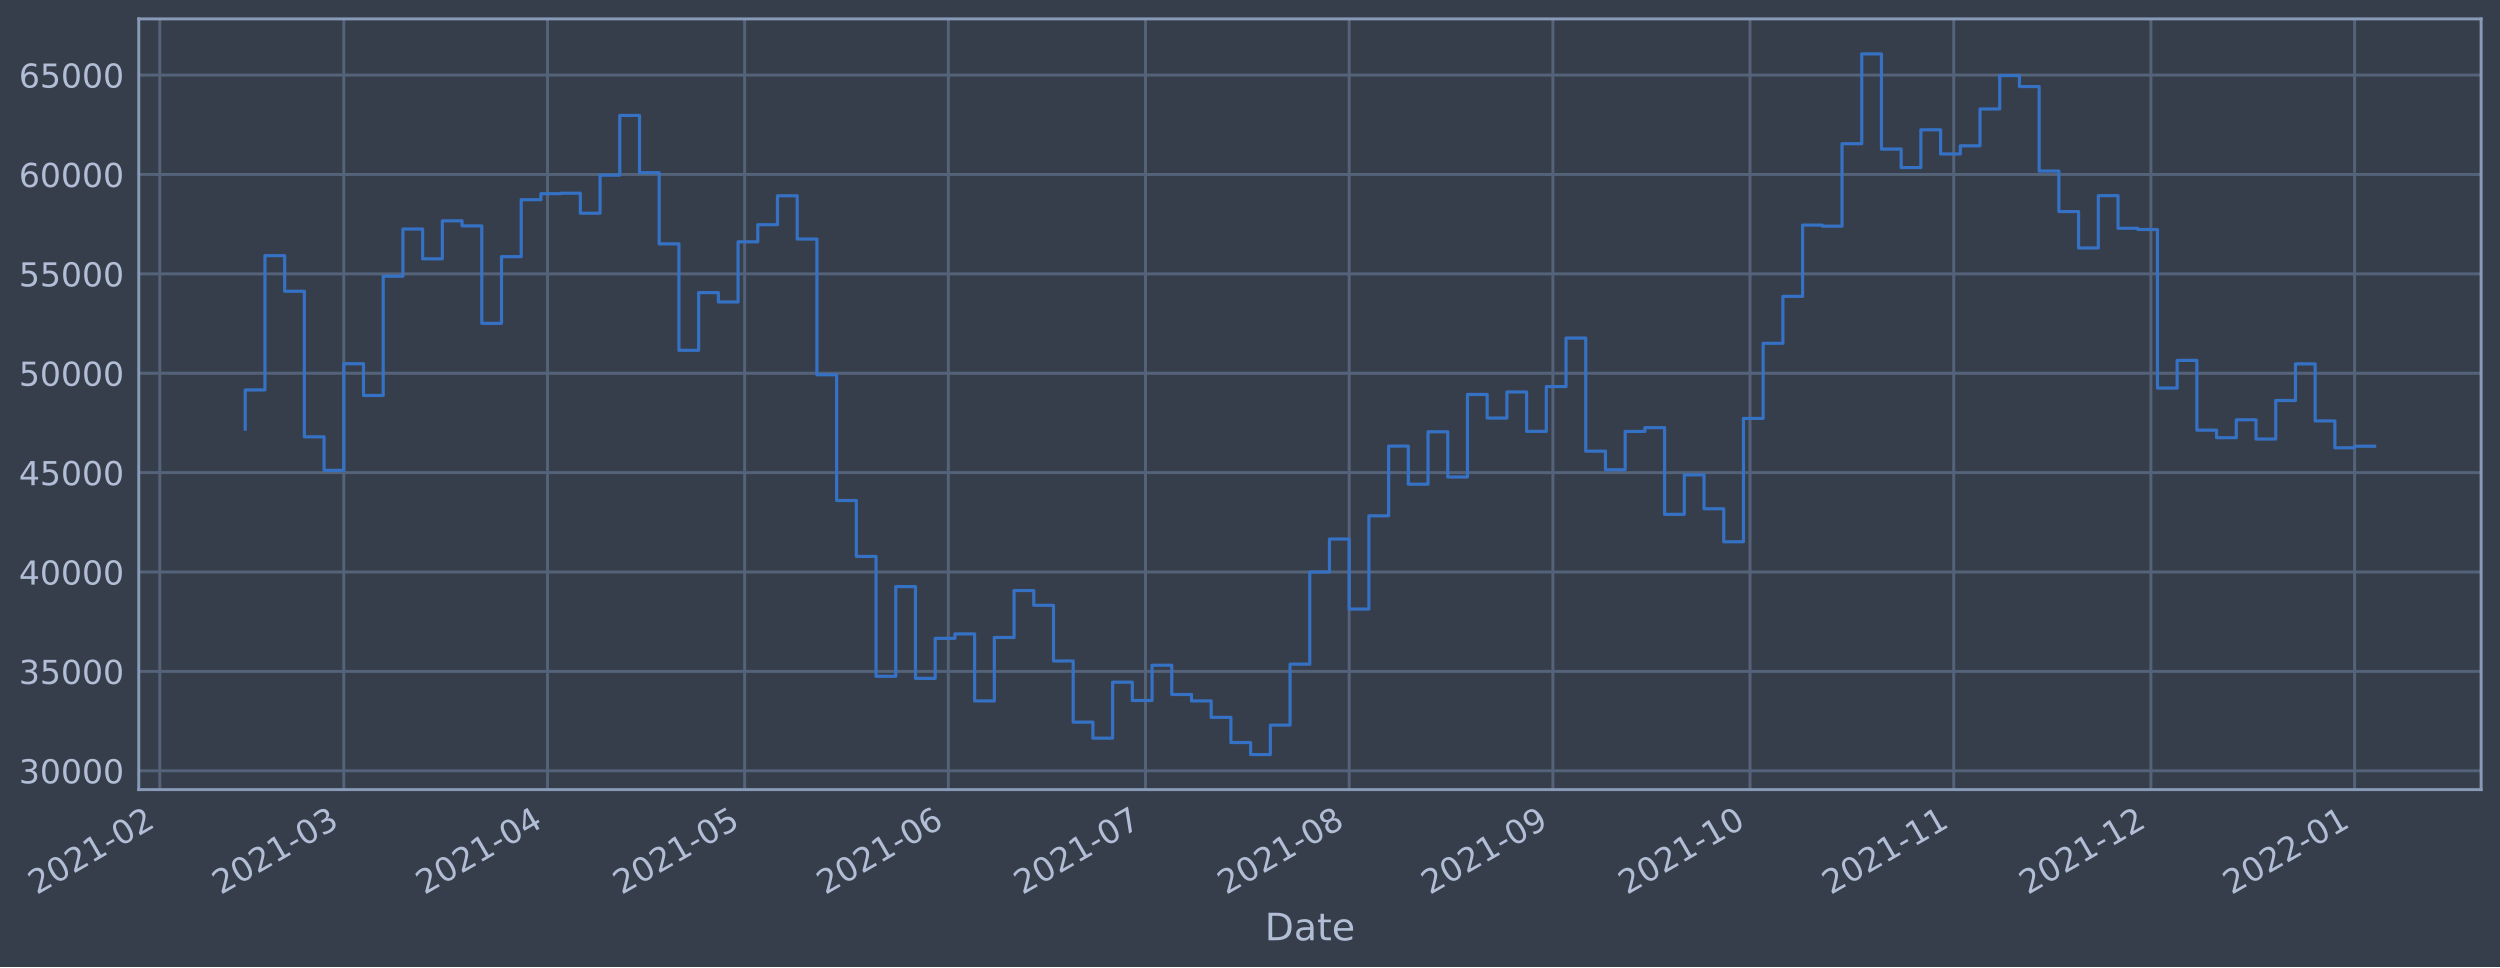
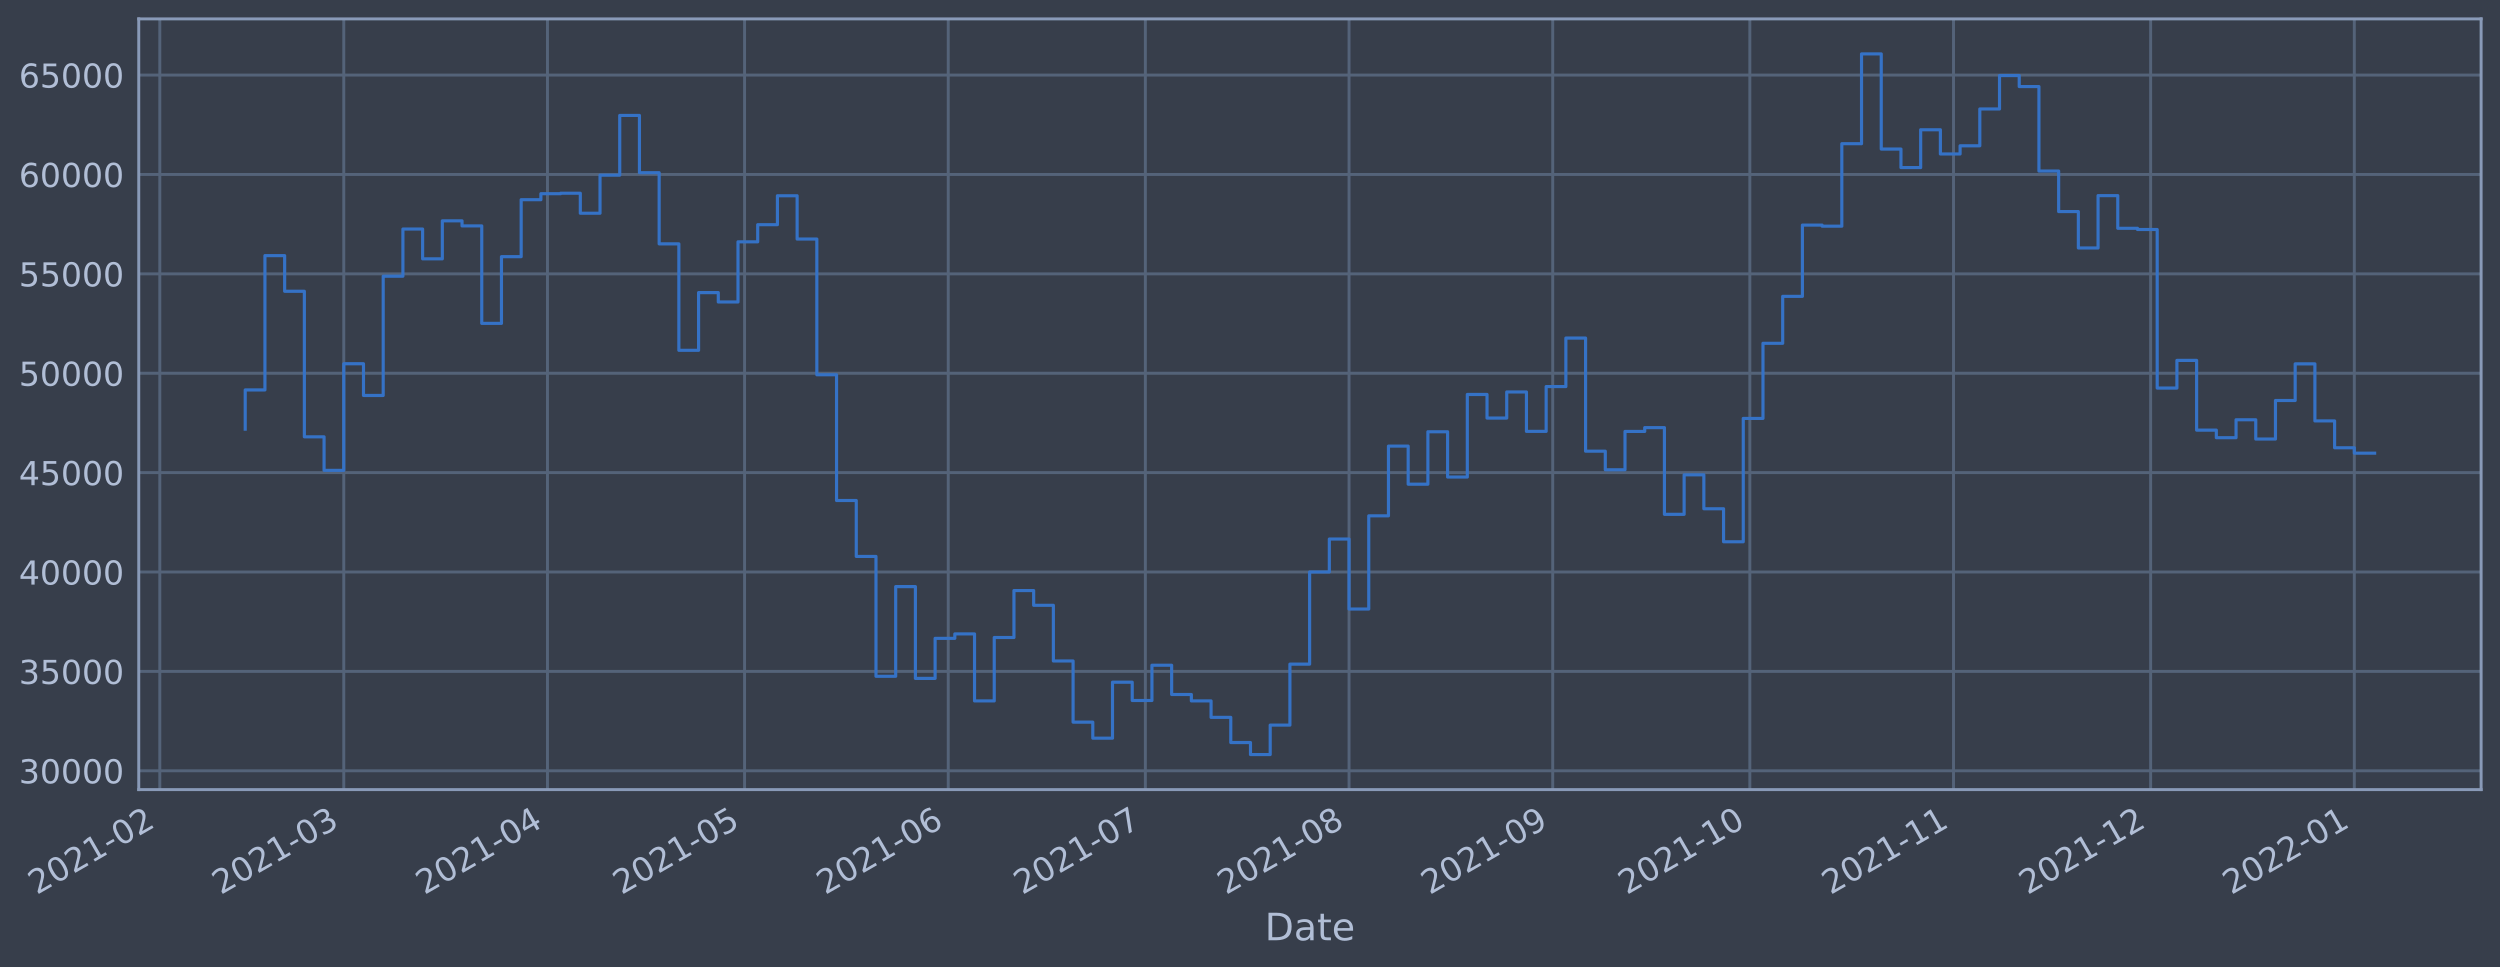
<svg xmlns="http://www.w3.org/2000/svg" xmlns:xlink="http://www.w3.org/1999/xlink" width="952.884pt" height="368.58pt" viewBox="0 0 952.884 368.58" version="1.1">
  <defs>
    <style type="text/css">*{stroke-linejoin: round; stroke-linecap: butt}</style>
  </defs>
  <g id="figure_1">
    <g id="patch_1">
      <path d="M 0 368.58  L 952.884 368.58  L 952.884 0  L 0 0  z " style="fill: #373e4b" />
    </g>
    <g id="axes_1">
      <g id="patch_2">
        <path d="M 52.884 300.96  L 945.684 300.96  L 945.684 7.2  L 52.884 7.2  z " style="fill: #373e4b" />
      </g>
      <g id="matplotlib.axis_1">
        <g id="xtick_1">
          <g id="line2d_1">
-             <path d="M 60.905 300.96  L 60.905 7.2  " clip-path="url(#pdd4772bd73)" style="fill: none; stroke: #546379; stroke-width: 1.12; stroke-linecap: square" />
+             <path d="M 60.909 300.96  L 60.909 7.2  " clip-path="url(#p6aa9fe6bef)" style="fill: none; stroke: #546379; stroke-width: 1.12; stroke-linecap: square" />
          </g>
          <g id="line2d_2" />
          <g id="text_1">
-             <g style="fill: #b1bed6" transform="translate(14.00194 341.1745)rotate(-30)scale(0.126 -0.126)">
+             <g style="fill: #b1bed6" transform="translate(14.00606 341.1745)rotate(-30)scale(0.126 -0.126)">
              <defs>
                <path id="DejaVuSans-32" d="M 1228 531  L 3431 531  L 3431 0  L 469 0  L 469 531  Q 828 903 1448 1529  Q 2069 2156 2228 2338  Q 2531 2678 2651 2914  Q 2772 3150 2772 3378  Q 2772 3750 2511 3984  Q 2250 4219 1831 4219  Q 1534 4219 1204 4116  Q 875 4013 500 3803  L 500 4441  Q 881 4594 1212 4672  Q 1544 4750 1819 4750  Q 2544 4750 2975 4387  Q 3406 4025 3406 3419  Q 3406 3131 3298 2873  Q 3191 2616 2906 2266  Q 2828 2175 2409 1742  Q 1991 1309 1228 531  z " transform="scale(0.015625)" />
                <path id="DejaVuSans-30" d="M 2034 4250  Q 1547 4250 1301 3770  Q 1056 3291 1056 2328  Q 1056 1369 1301 889  Q 1547 409 2034 409  Q 2525 409 2770 889  Q 3016 1369 3016 2328  Q 3016 3291 2770 3770  Q 2525 4250 2034 4250  z M 2034 4750  Q 2819 4750 3233 4129  Q 3647 3509 3647 2328  Q 3647 1150 3233 529  Q 2819 -91 2034 -91  Q 1250 -91 836 529  Q 422 1150 422 2328  Q 422 3509 836 4129  Q 1250 4750 2034 4750  z " transform="scale(0.015625)" />
                <path id="DejaVuSans-31" d="M 794 531  L 1825 531  L 1825 4091  L 703 3866  L 703 4441  L 1819 4666  L 2450 4666  L 2450 531  L 3481 531  L 3481 0  L 794 0  L 794 531  z " transform="scale(0.015625)" />
                <path id="DejaVuSans-2d" d="M 313 2009  L 1997 2009  L 1997 1497  L 313 1497  L 313 2009  z " transform="scale(0.015625)" />
              </defs>
              <use xlink:href="#DejaVuSans-32" />
              <use xlink:href="#DejaVuSans-30" x="63.623" />
              <use xlink:href="#DejaVuSans-32" x="127.246" />
              <use xlink:href="#DejaVuSans-31" x="190.869" />
              <use xlink:href="#DejaVuSans-2d" x="254.492" />
              <use xlink:href="#DejaVuSans-30" x="290.576" />
              <use xlink:href="#DejaVuSans-32" x="354.199" />
            </g>
          </g>
        </g>
        <g id="xtick_2">
          <g id="line2d_3">
-             <path d="M 131.035 300.96  L 131.035 7.2  " clip-path="url(#pdd4772bd73)" style="fill: none; stroke: #546379; stroke-width: 1.12; stroke-linecap: square" />
+             <path d="M 131.03 300.96  L 131.03 7.2  " clip-path="url(#p6aa9fe6bef)" style="fill: none; stroke: #546379; stroke-width: 1.12; stroke-linecap: square" />
          </g>
          <g id="line2d_4" />
          <g id="text_2">
-             <g style="fill: #b1bed6" transform="translate(84.13193 341.1745)rotate(-30)scale(0.126 -0.126)">
+             <g style="fill: #b1bed6" transform="translate(84.12718 341.1745)rotate(-30)scale(0.126 -0.126)">
              <defs>
                <path id="DejaVuSans-33" d="M 2597 2516  Q 3050 2419 3304 2112  Q 3559 1806 3559 1356  Q 3559 666 3084 287  Q 2609 -91 1734 -91  Q 1441 -91 1130 -33  Q 819 25 488 141  L 488 750  Q 750 597 1062 519  Q 1375 441 1716 441  Q 2309 441 2620 675  Q 2931 909 2931 1356  Q 2931 1769 2642 2001  Q 2353 2234 1838 2234  L 1294 2234  L 1294 2753  L 1863 2753  Q 2328 2753 2575 2939  Q 2822 3125 2822 3475  Q 2822 3834 2567 4026  Q 2313 4219 1838 4219  Q 1578 4219 1281 4162  Q 984 4106 628 3988  L 628 4550  Q 988 4650 1302 4700  Q 1616 4750 1894 4750  Q 2613 4750 3031 4423  Q 3450 4097 3450 3541  Q 3450 3153 3228 2886  Q 3006 2619 2597 2516  z " transform="scale(0.015625)" />
              </defs>
              <use xlink:href="#DejaVuSans-32" />
              <use xlink:href="#DejaVuSans-30" x="63.623" />
              <use xlink:href="#DejaVuSans-32" x="127.246" />
              <use xlink:href="#DejaVuSans-31" x="190.869" />
              <use xlink:href="#DejaVuSans-2d" x="254.492" />
              <use xlink:href="#DejaVuSans-30" x="290.576" />
              <use xlink:href="#DejaVuSans-33" x="354.199" />
            </g>
          </g>
        </g>
        <g id="xtick_3">
          <g id="line2d_5">
-             <path d="M 208.679 300.96  L 208.679 7.2  " clip-path="url(#pdd4772bd73)" style="fill: none; stroke: #546379; stroke-width: 1.12; stroke-linecap: square" />
+             <path d="M 208.665 300.96  L 208.665 7.2  " clip-path="url(#p6aa9fe6bef)" style="fill: none; stroke: #546379; stroke-width: 1.12; stroke-linecap: square" />
          </g>
          <g id="line2d_6" />
          <g id="text_3">
-             <g style="fill: #b1bed6" transform="translate(161.7758 341.1745)rotate(-30)scale(0.126 -0.126)">
+             <g style="fill: #b1bed6" transform="translate(161.7613 341.1745)rotate(-30)scale(0.126 -0.126)">
              <defs>
                <path id="DejaVuSans-34" d="M 2419 4116  L 825 1625  L 2419 1625  L 2419 4116  z M 2253 4666  L 3047 4666  L 3047 1625  L 3713 1625  L 3713 1100  L 3047 1100  L 3047 0  L 2419 0  L 2419 1100  L 313 1100  L 313 1709  L 2253 4666  z " transform="scale(0.015625)" />
              </defs>
              <use xlink:href="#DejaVuSans-32" />
              <use xlink:href="#DejaVuSans-30" x="63.623" />
              <use xlink:href="#DejaVuSans-32" x="127.246" />
              <use xlink:href="#DejaVuSans-31" x="190.869" />
              <use xlink:href="#DejaVuSans-2d" x="254.492" />
              <use xlink:href="#DejaVuSans-30" x="290.576" />
              <use xlink:href="#DejaVuSans-34" x="354.199" />
            </g>
          </g>
        </g>
        <g id="xtick_4">
          <g id="line2d_7">
-             <path d="M 283.818 300.96  L 283.818 7.2  " clip-path="url(#pdd4772bd73)" style="fill: none; stroke: #546379; stroke-width: 1.12; stroke-linecap: square" />
+             <path d="M 283.794 300.96  L 283.794 7.2  " clip-path="url(#p6aa9fe6bef)" style="fill: none; stroke: #546379; stroke-width: 1.12; stroke-linecap: square" />
          </g>
          <g id="line2d_8" />
          <g id="text_4">
-             <g style="fill: #b1bed6" transform="translate(236.9151 341.1745)rotate(-30)scale(0.126 -0.126)">
+             <g style="fill: #b1bed6" transform="translate(236.8911 341.1745)rotate(-30)scale(0.126 -0.126)">
              <defs>
                <path id="DejaVuSans-35" d="M 691 4666  L 3169 4666  L 3169 4134  L 1269 4134  L 1269 2991  Q 1406 3038 1543 3061  Q 1681 3084 1819 3084  Q 2600 3084 3056 2656  Q 3513 2228 3513 1497  Q 3513 744 3044 326  Q 2575 -91 1722 -91  Q 1428 -91 1123 -41  Q 819 9 494 109  L 494 744  Q 775 591 1075 516  Q 1375 441 1709 441  Q 2250 441 2565 725  Q 2881 1009 2881 1497  Q 2881 1984 2565 2268  Q 2250 2553 1709 2553  Q 1456 2553 1204 2497  Q 953 2441 691 2322  L 691 4666  z " transform="scale(0.015625)" />
              </defs>
              <use xlink:href="#DejaVuSans-32" />
              <use xlink:href="#DejaVuSans-30" x="63.623" />
              <use xlink:href="#DejaVuSans-32" x="127.246" />
              <use xlink:href="#DejaVuSans-31" x="190.869" />
              <use xlink:href="#DejaVuSans-2d" x="254.492" />
              <use xlink:href="#DejaVuSans-30" x="290.576" />
              <use xlink:href="#DejaVuSans-35" x="354.199" />
            </g>
          </g>
        </g>
        <g id="xtick_5">
          <g id="line2d_9">
-             <path d="M 361.462 300.96  L 361.462 7.2  " clip-path="url(#pdd4772bd73)" style="fill: none; stroke: #546379; stroke-width: 1.12; stroke-linecap: square" />
+             <path d="M 361.428 300.96  L 361.428 7.2  " clip-path="url(#p6aa9fe6bef)" style="fill: none; stroke: #546379; stroke-width: 1.12; stroke-linecap: square" />
          </g>
          <g id="line2d_10" />
          <g id="text_5">
-             <g style="fill: #b1bed6" transform="translate(314.559 341.1745)rotate(-30)scale(0.126 -0.126)">
+             <g style="fill: #b1bed6" transform="translate(314.5252 341.1745)rotate(-30)scale(0.126 -0.126)">
              <defs>
                <path id="DejaVuSans-36" d="M 2113 2584  Q 1688 2584 1439 2293  Q 1191 2003 1191 1497  Q 1191 994 1439 701  Q 1688 409 2113 409  Q 2538 409 2786 701  Q 3034 994 3034 1497  Q 3034 2003 2786 2293  Q 2538 2584 2113 2584  z M 3366 4563  L 3366 3988  Q 3128 4100 2886 4159  Q 2644 4219 2406 4219  Q 1781 4219 1451 3797  Q 1122 3375 1075 2522  Q 1259 2794 1537 2939  Q 1816 3084 2150 3084  Q 2853 3084 3261 2657  Q 3669 2231 3669 1497  Q 3669 778 3244 343  Q 2819 -91 2113 -91  Q 1303 -91 875 529  Q 447 1150 447 2328  Q 447 3434 972 4092  Q 1497 4750 2381 4750  Q 2619 4750 2861 4703  Q 3103 4656 3366 4563  z " transform="scale(0.015625)" />
              </defs>
              <use xlink:href="#DejaVuSans-32" />
              <use xlink:href="#DejaVuSans-30" x="63.623" />
              <use xlink:href="#DejaVuSans-32" x="127.246" />
              <use xlink:href="#DejaVuSans-31" x="190.869" />
              <use xlink:href="#DejaVuSans-2d" x="254.492" />
              <use xlink:href="#DejaVuSans-30" x="290.576" />
              <use xlink:href="#DejaVuSans-36" x="354.199" />
            </g>
          </g>
        </g>
        <g id="xtick_6">
          <g id="line2d_11">
-             <path d="M 436.602 300.96  L 436.602 7.2  " clip-path="url(#pdd4772bd73)" style="fill: none; stroke: #546379; stroke-width: 1.12; stroke-linecap: square" />
+             <path d="M 436.558 300.96  L 436.558 7.2  " clip-path="url(#p6aa9fe6bef)" style="fill: none; stroke: #546379; stroke-width: 1.12; stroke-linecap: square" />
          </g>
          <g id="line2d_12" />
          <g id="text_6">
-             <g style="fill: #b1bed6" transform="translate(389.6983 341.1745)rotate(-30)scale(0.126 -0.126)">
+             <g style="fill: #b1bed6" transform="translate(389.6549 341.1745)rotate(-30)scale(0.126 -0.126)">
              <defs>
                <path id="DejaVuSans-37" d="M 525 4666  L 3525 4666  L 3525 4397  L 1831 0  L 1172 0  L 2766 4134  L 525 4134  L 525 4666  z " transform="scale(0.015625)" />
              </defs>
              <use xlink:href="#DejaVuSans-32" />
              <use xlink:href="#DejaVuSans-30" x="63.623" />
              <use xlink:href="#DejaVuSans-32" x="127.246" />
              <use xlink:href="#DejaVuSans-31" x="190.869" />
              <use xlink:href="#DejaVuSans-2d" x="254.492" />
              <use xlink:href="#DejaVuSans-30" x="290.576" />
              <use xlink:href="#DejaVuSans-37" x="354.199" />
            </g>
          </g>
        </g>
        <g id="xtick_7">
          <g id="line2d_13">
-             <path d="M 514.246 300.96  L 514.246 7.2  " clip-path="url(#pdd4772bd73)" style="fill: none; stroke: #546379; stroke-width: 1.12; stroke-linecap: square" />
+             <path d="M 514.192 300.96  L 514.192 7.2  " clip-path="url(#p6aa9fe6bef)" style="fill: none; stroke: #546379; stroke-width: 1.12; stroke-linecap: square" />
          </g>
          <g id="line2d_14" />
          <g id="text_7">
-             <g style="fill: #b1bed6" transform="translate(467.3422 341.1745)rotate(-30)scale(0.126 -0.126)">
+             <g style="fill: #b1bed6" transform="translate(467.289 341.1745)rotate(-30)scale(0.126 -0.126)">
              <defs>
                <path id="DejaVuSans-38" d="M 2034 2216  Q 1584 2216 1326 1975  Q 1069 1734 1069 1313  Q 1069 891 1326 650  Q 1584 409 2034 409  Q 2484 409 2743 651  Q 3003 894 3003 1313  Q 3003 1734 2745 1975  Q 2488 2216 2034 2216  z M 1403 2484  Q 997 2584 770 2862  Q 544 3141 544 3541  Q 544 4100 942 4425  Q 1341 4750 2034 4750  Q 2731 4750 3128 4425  Q 3525 4100 3525 3541  Q 3525 3141 3298 2862  Q 3072 2584 2669 2484  Q 3125 2378 3379 2068  Q 3634 1759 3634 1313  Q 3634 634 3220 271  Q 2806 -91 2034 -91  Q 1263 -91 848 271  Q 434 634 434 1313  Q 434 1759 690 2068  Q 947 2378 1403 2484  z M 1172 3481  Q 1172 3119 1398 2916  Q 1625 2713 2034 2713  Q 2441 2713 2670 2916  Q 2900 3119 2900 3481  Q 2900 3844 2670 4047  Q 2441 4250 2034 4250  Q 1625 4250 1398 4047  Q 1172 3844 1172 3481  z " transform="scale(0.015625)" />
              </defs>
              <use xlink:href="#DejaVuSans-32" />
              <use xlink:href="#DejaVuSans-30" x="63.623" />
              <use xlink:href="#DejaVuSans-32" x="127.246" />
              <use xlink:href="#DejaVuSans-31" x="190.869" />
              <use xlink:href="#DejaVuSans-2d" x="254.492" />
              <use xlink:href="#DejaVuSans-30" x="290.576" />
              <use xlink:href="#DejaVuSans-38" x="354.199" />
            </g>
          </g>
        </g>
        <g id="xtick_8">
          <g id="line2d_15">
-             <path d="M 591.889 300.96  L 591.889 7.2  " clip-path="url(#pdd4772bd73)" style="fill: none; stroke: #546379; stroke-width: 1.12; stroke-linecap: square" />
+             <path d="M 591.826 300.96  L 591.826 7.2  " clip-path="url(#p6aa9fe6bef)" style="fill: none; stroke: #546379; stroke-width: 1.12; stroke-linecap: square" />
          </g>
          <g id="line2d_16" />
          <g id="text_8">
-             <g style="fill: #b1bed6" transform="translate(544.9862 341.1745)rotate(-30)scale(0.126 -0.126)">
+             <g style="fill: #b1bed6" transform="translate(544.9231 341.1745)rotate(-30)scale(0.126 -0.126)">
              <defs>
                <path id="DejaVuSans-39" d="M 703 97  L 703 672  Q 941 559 1184 500  Q 1428 441 1663 441  Q 2288 441 2617 861  Q 2947 1281 2994 2138  Q 2813 1869 2534 1725  Q 2256 1581 1919 1581  Q 1219 1581 811 2004  Q 403 2428 403 3163  Q 403 3881 828 4315  Q 1253 4750 1959 4750  Q 2769 4750 3195 4129  Q 3622 3509 3622 2328  Q 3622 1225 3098 567  Q 2575 -91 1691 -91  Q 1453 -91 1209 -44  Q 966 3 703 97  z M 1959 2075  Q 2384 2075 2632 2365  Q 2881 2656 2881 3163  Q 2881 3666 2632 3958  Q 2384 4250 1959 4250  Q 1534 4250 1286 3958  Q 1038 3666 1038 3163  Q 1038 2656 1286 2365  Q 1534 2075 1959 2075  z " transform="scale(0.015625)" />
              </defs>
              <use xlink:href="#DejaVuSans-32" />
              <use xlink:href="#DejaVuSans-30" x="63.623" />
              <use xlink:href="#DejaVuSans-32" x="127.246" />
              <use xlink:href="#DejaVuSans-31" x="190.869" />
              <use xlink:href="#DejaVuSans-2d" x="254.492" />
              <use xlink:href="#DejaVuSans-30" x="290.576" />
              <use xlink:href="#DejaVuSans-39" x="354.199" />
            </g>
          </g>
        </g>
        <g id="xtick_9">
          <g id="line2d_17">
-             <path d="M 667.029 300.96  L 667.029 7.2  " clip-path="url(#pdd4772bd73)" style="fill: none; stroke: #546379; stroke-width: 1.12; stroke-linecap: square" />
+             <path d="M 666.956 300.96  L 666.956 7.2  " clip-path="url(#p6aa9fe6bef)" style="fill: none; stroke: #546379; stroke-width: 1.12; stroke-linecap: square" />
          </g>
          <g id="line2d_18" />
          <g id="text_9">
-             <g style="fill: #b1bed6" transform="translate(620.1254 341.1745)rotate(-30)scale(0.126 -0.126)">
+             <g style="fill: #b1bed6" transform="translate(620.0529 341.1745)rotate(-30)scale(0.126 -0.126)">
              <use xlink:href="#DejaVuSans-32" />
              <use xlink:href="#DejaVuSans-30" x="63.623" />
              <use xlink:href="#DejaVuSans-32" x="127.246" />
              <use xlink:href="#DejaVuSans-31" x="190.869" />
              <use xlink:href="#DejaVuSans-2d" x="254.492" />
              <use xlink:href="#DejaVuSans-31" x="290.576" />
              <use xlink:href="#DejaVuSans-30" x="354.199" />
            </g>
          </g>
        </g>
        <g id="xtick_10">
          <g id="line2d_19">
-             <path d="M 744.673 300.96  L 744.673 7.2  " clip-path="url(#pdd4772bd73)" style="fill: none; stroke: #546379; stroke-width: 1.12; stroke-linecap: square" />
+             <path d="M 744.59 300.96  L 744.59 7.2  " clip-path="url(#p6aa9fe6bef)" style="fill: none; stroke: #546379; stroke-width: 1.12; stroke-linecap: square" />
          </g>
          <g id="line2d_20" />
          <g id="text_10">
-             <g style="fill: #b1bed6" transform="translate(697.7693 341.1745)rotate(-30)scale(0.126 -0.126)">
+             <g style="fill: #b1bed6" transform="translate(697.687 341.1745)rotate(-30)scale(0.126 -0.126)">
              <use xlink:href="#DejaVuSans-32" />
              <use xlink:href="#DejaVuSans-30" x="63.623" />
              <use xlink:href="#DejaVuSans-32" x="127.246" />
              <use xlink:href="#DejaVuSans-31" x="190.869" />
              <use xlink:href="#DejaVuSans-2d" x="254.492" />
              <use xlink:href="#DejaVuSans-31" x="290.576" />
              <use xlink:href="#DejaVuSans-31" x="354.199" />
            </g>
          </g>
        </g>
        <g id="xtick_11">
          <g id="line2d_21">
-             <path d="M 819.812 300.96  L 819.812 7.2  " clip-path="url(#pdd4772bd73)" style="fill: none; stroke: #546379; stroke-width: 1.12; stroke-linecap: square" />
+             <path d="M 819.72 300.96  L 819.72 7.2  " clip-path="url(#p6aa9fe6bef)" style="fill: none; stroke: #546379; stroke-width: 1.12; stroke-linecap: square" />
          </g>
          <g id="line2d_22" />
          <g id="text_11">
-             <g style="fill: #b1bed6" transform="translate(772.9086 341.1745)rotate(-30)scale(0.126 -0.126)">
+             <g style="fill: #b1bed6" transform="translate(772.8168 341.1745)rotate(-30)scale(0.126 -0.126)">
              <use xlink:href="#DejaVuSans-32" />
              <use xlink:href="#DejaVuSans-30" x="63.623" />
              <use xlink:href="#DejaVuSans-32" x="127.246" />
              <use xlink:href="#DejaVuSans-31" x="190.869" />
              <use xlink:href="#DejaVuSans-2d" x="254.492" />
              <use xlink:href="#DejaVuSans-31" x="290.576" />
              <use xlink:href="#DejaVuSans-32" x="354.199" />
            </g>
          </g>
        </g>
        <g id="xtick_12">
          <g id="line2d_23">
-             <path d="M 897.456 300.96  L 897.456 7.2  " clip-path="url(#pdd4772bd73)" style="fill: none; stroke: #546379; stroke-width: 1.12; stroke-linecap: square" />
+             <path d="M 897.354 300.96  L 897.354 7.2  " clip-path="url(#p6aa9fe6bef)" style="fill: none; stroke: #546379; stroke-width: 1.12; stroke-linecap: square" />
          </g>
          <g id="line2d_24" />
          <g id="text_12">
-             <g style="fill: #b1bed6" transform="translate(850.5525 341.1745)rotate(-30)scale(0.126 -0.126)">
+             <g style="fill: #b1bed6" transform="translate(850.4509 341.1745)rotate(-30)scale(0.126 -0.126)">
              <use xlink:href="#DejaVuSans-32" />
              <use xlink:href="#DejaVuSans-30" x="63.623" />
              <use xlink:href="#DejaVuSans-32" x="127.246" />
              <use xlink:href="#DejaVuSans-32" x="190.869" />
              <use xlink:href="#DejaVuSans-2d" x="254.492" />
              <use xlink:href="#DejaVuSans-30" x="290.576" />
              <use xlink:href="#DejaVuSans-31" x="354.199" />
            </g>
          </g>
        </g>
        <g id="text_13">
          <g style="fill: #b1bed6" transform="translate(482.0746 358.3856)scale(0.144 -0.144)">
            <defs>
              <path id="DejaVuSans-44" d="M 1259 4147  L 1259 519  L 2022 519  Q 2988 519 3436 956  Q 3884 1394 3884 2338  Q 3884 3275 3436 3711  Q 2988 4147 2022 4147  L 1259 4147  z M 628 4666  L 1925 4666  Q 3281 4666 3915 4102  Q 4550 3538 4550 2338  Q 4550 1131 3912 565  Q 3275 0 1925 0  L 628 0  L 628 4666  z " transform="scale(0.015625)" />
              <path id="DejaVuSans-61" d="M 2194 1759  Q 1497 1759 1228 1600  Q 959 1441 959 1056  Q 959 750 1161 570  Q 1363 391 1709 391  Q 2188 391 2477 730  Q 2766 1069 2766 1631  L 2766 1759  L 2194 1759  z M 3341 1997  L 3341 0  L 2766 0  L 2766 531  Q 2569 213 2275 61  Q 1981 -91 1556 -91  Q 1019 -91 701 211  Q 384 513 384 1019  Q 384 1609 779 1909  Q 1175 2209 1959 2209  L 2766 2209  L 2766 2266  Q 2766 2663 2505 2880  Q 2244 3097 1772 3097  Q 1472 3097 1187 3025  Q 903 2953 641 2809  L 641 3341  Q 956 3463 1253 3523  Q 1550 3584 1831 3584  Q 2591 3584 2966 3190  Q 3341 2797 3341 1997  z " transform="scale(0.015625)" />
              <path id="DejaVuSans-74" d="M 1172 4494  L 1172 3500  L 2356 3500  L 2356 3053  L 1172 3053  L 1172 1153  Q 1172 725 1289 603  Q 1406 481 1766 481  L 2356 481  L 2356 0  L 1766 0  Q 1100 0 847 248  Q 594 497 594 1153  L 594 3053  L 172 3053  L 172 3500  L 594 3500  L 594 4494  L 1172 4494  z " transform="scale(0.015625)" />
              <path id="DejaVuSans-65" d="M 3597 1894  L 3597 1613  L 953 1613  Q 991 1019 1311 708  Q 1631 397 2203 397  Q 2534 397 2845 478  Q 3156 559 3463 722  L 3463 178  Q 3153 47 2828 -22  Q 2503 -91 2169 -91  Q 1331 -91 842 396  Q 353 884 353 1716  Q 353 2575 817 3079  Q 1281 3584 2069 3584  Q 2775 3584 3186 3129  Q 3597 2675 3597 1894  z M 3022 2063  Q 3016 2534 2758 2815  Q 2500 3097 2075 3097  Q 1594 3097 1305 2825  Q 1016 2553 972 2059  L 3022 2063  z " transform="scale(0.015625)" />
            </defs>
            <use xlink:href="#DejaVuSans-44" />
            <use xlink:href="#DejaVuSans-61" x="77.002" />
            <use xlink:href="#DejaVuSans-74" x="138.281" />
            <use xlink:href="#DejaVuSans-65" x="177.49" />
          </g>
        </g>
      </g>
      <g id="matplotlib.axis_2">
        <g id="ytick_1">
          <g id="line2d_25">
-             <path d="M 52.884 293.789  L 945.684 293.789  " clip-path="url(#pdd4772bd73)" style="fill: none; stroke: #546379; stroke-width: 1.12; stroke-linecap: square" />
+             <path d="M 52.884 293.789  L 945.684 293.789  " clip-path="url(#p6aa9fe6bef)" style="fill: none; stroke: #546379; stroke-width: 1.12; stroke-linecap: square" />
          </g>
          <g id="line2d_26" />
          <g id="text_14">
            <g style="fill: #b1bed6" transform="translate(7.2 298.5763)scale(0.126 -0.126)">
              <use xlink:href="#DejaVuSans-33" />
              <use xlink:href="#DejaVuSans-30" x="63.623" />
              <use xlink:href="#DejaVuSans-30" x="127.246" />
              <use xlink:href="#DejaVuSans-30" x="190.869" />
              <use xlink:href="#DejaVuSans-30" x="254.492" />
            </g>
          </g>
        </g>
        <g id="ytick_2">
          <g id="line2d_27">
-             <path d="M 52.884 255.907  L 945.684 255.907  " clip-path="url(#pdd4772bd73)" style="fill: none; stroke: #546379; stroke-width: 1.12; stroke-linecap: square" />
+             <path d="M 52.884 255.907  L 945.684 255.907  " clip-path="url(#p6aa9fe6bef)" style="fill: none; stroke: #546379; stroke-width: 1.12; stroke-linecap: square" />
          </g>
          <g id="line2d_28" />
          <g id="text_15">
            <g style="fill: #b1bed6" transform="translate(7.2 260.6936)scale(0.126 -0.126)">
              <use xlink:href="#DejaVuSans-33" />
              <use xlink:href="#DejaVuSans-35" x="63.623" />
              <use xlink:href="#DejaVuSans-30" x="127.246" />
              <use xlink:href="#DejaVuSans-30" x="190.869" />
              <use xlink:href="#DejaVuSans-30" x="254.492" />
            </g>
          </g>
        </g>
        <g id="ytick_3">
          <g id="line2d_29">
-             <path d="M 52.884 218.024  L 945.684 218.024  " clip-path="url(#pdd4772bd73)" style="fill: none; stroke: #546379; stroke-width: 1.12; stroke-linecap: square" />
+             <path d="M 52.884 218.024  L 945.684 218.024  " clip-path="url(#p6aa9fe6bef)" style="fill: none; stroke: #546379; stroke-width: 1.12; stroke-linecap: square" />
          </g>
          <g id="line2d_30" />
          <g id="text_16">
            <g style="fill: #b1bed6" transform="translate(7.2 222.811)scale(0.126 -0.126)">
              <use xlink:href="#DejaVuSans-34" />
              <use xlink:href="#DejaVuSans-30" x="63.623" />
              <use xlink:href="#DejaVuSans-30" x="127.246" />
              <use xlink:href="#DejaVuSans-30" x="190.869" />
              <use xlink:href="#DejaVuSans-30" x="254.492" />
            </g>
          </g>
        </g>
        <g id="ytick_4">
          <g id="line2d_31">
-             <path d="M 52.884 180.141  L 945.684 180.141  " clip-path="url(#pdd4772bd73)" style="fill: none; stroke: #546379; stroke-width: 1.12; stroke-linecap: square" />
+             <path d="M 52.884 180.141  L 945.684 180.141  " clip-path="url(#p6aa9fe6bef)" style="fill: none; stroke: #546379; stroke-width: 1.12; stroke-linecap: square" />
          </g>
          <g id="line2d_32" />
          <g id="text_17">
            <g style="fill: #b1bed6" transform="translate(7.2 184.9284)scale(0.126 -0.126)">
              <use xlink:href="#DejaVuSans-34" />
              <use xlink:href="#DejaVuSans-35" x="63.623" />
              <use xlink:href="#DejaVuSans-30" x="127.246" />
              <use xlink:href="#DejaVuSans-30" x="190.869" />
              <use xlink:href="#DejaVuSans-30" x="254.492" />
            </g>
          </g>
        </g>
        <g id="ytick_5">
          <g id="line2d_33">
-             <path d="M 52.884 142.259  L 945.684 142.259  " clip-path="url(#pdd4772bd73)" style="fill: none; stroke: #546379; stroke-width: 1.12; stroke-linecap: square" />
+             <path d="M 52.884 142.259  L 945.684 142.259  " clip-path="url(#p6aa9fe6bef)" style="fill: none; stroke: #546379; stroke-width: 1.12; stroke-linecap: square" />
          </g>
          <g id="line2d_34" />
          <g id="text_18">
            <g style="fill: #b1bed6" transform="translate(7.2 147.0457)scale(0.126 -0.126)">
              <use xlink:href="#DejaVuSans-35" />
              <use xlink:href="#DejaVuSans-30" x="63.623" />
              <use xlink:href="#DejaVuSans-30" x="127.246" />
              <use xlink:href="#DejaVuSans-30" x="190.869" />
              <use xlink:href="#DejaVuSans-30" x="254.492" />
            </g>
          </g>
        </g>
        <g id="ytick_6">
          <g id="line2d_35">
-             <path d="M 52.884 104.376  L 945.684 104.376  " clip-path="url(#pdd4772bd73)" style="fill: none; stroke: #546379; stroke-width: 1.12; stroke-linecap: square" />
+             <path d="M 52.884 104.376  L 945.684 104.376  " clip-path="url(#p6aa9fe6bef)" style="fill: none; stroke: #546379; stroke-width: 1.12; stroke-linecap: square" />
          </g>
          <g id="line2d_36" />
          <g id="text_19">
            <g style="fill: #b1bed6" transform="translate(7.2 109.1631)scale(0.126 -0.126)">
              <use xlink:href="#DejaVuSans-35" />
              <use xlink:href="#DejaVuSans-35" x="63.623" />
              <use xlink:href="#DejaVuSans-30" x="127.246" />
              <use xlink:href="#DejaVuSans-30" x="190.869" />
              <use xlink:href="#DejaVuSans-30" x="254.492" />
            </g>
          </g>
        </g>
        <g id="ytick_7">
          <g id="line2d_37">
-             <path d="M 52.884 66.493  L 945.684 66.493  " clip-path="url(#pdd4772bd73)" style="fill: none; stroke: #546379; stroke-width: 1.12; stroke-linecap: square" />
+             <path d="M 52.884 66.493  L 945.684 66.493  " clip-path="url(#p6aa9fe6bef)" style="fill: none; stroke: #546379; stroke-width: 1.12; stroke-linecap: square" />
          </g>
          <g id="line2d_38" />
          <g id="text_20">
            <g style="fill: #b1bed6" transform="translate(7.2 71.28047)scale(0.126 -0.126)">
              <use xlink:href="#DejaVuSans-36" />
              <use xlink:href="#DejaVuSans-30" x="63.623" />
              <use xlink:href="#DejaVuSans-30" x="127.246" />
              <use xlink:href="#DejaVuSans-30" x="190.869" />
              <use xlink:href="#DejaVuSans-30" x="254.492" />
            </g>
          </g>
        </g>
        <g id="ytick_8">
          <g id="line2d_39">
-             <path d="M 52.884 28.611  L 945.684 28.611  " clip-path="url(#pdd4772bd73)" style="fill: none; stroke: #546379; stroke-width: 1.12; stroke-linecap: square" />
+             <path d="M 52.884 28.611  L 945.684 28.611  " clip-path="url(#p6aa9fe6bef)" style="fill: none; stroke: #546379; stroke-width: 1.12; stroke-linecap: square" />
          </g>
          <g id="line2d_40" />
          <g id="text_21">
            <g style="fill: #b1bed6" transform="translate(7.2 33.39783)scale(0.126 -0.126)">
              <use xlink:href="#DejaVuSans-36" />
              <use xlink:href="#DejaVuSans-35" x="63.623" />
              <use xlink:href="#DejaVuSans-30" x="127.246" />
              <use xlink:href="#DejaVuSans-30" x="190.869" />
              <use xlink:href="#DejaVuSans-30" x="254.492" />
            </g>
          </g>
        </g>
      </g>
      <g id="line2d_41">
-         <path d="M 93.466 163.585  L 93.466 148.622  L 100.979 148.622  L 100.979 97.432  L 108.493 97.432  L 108.493 111.018  L 116.007 111.018  L 116.007 166.5  L 123.521 166.5  L 123.521 179.278  L 131.035 179.278  L 131.035 138.639  L 138.549 138.639  L 138.549 150.732  L 146.063 150.732  L 146.063 105.274  L 153.577 105.274  L 153.577 87.304  L 161.091 87.304  L 161.091 98.658  L 168.605 98.658  L 168.605 84.178  L 176.119 84.178  L 176.119 86.108  L 183.633 86.108  L 183.633 123.255  L 191.147 123.255  L 191.147 97.831  L 198.661 97.831  L 198.661 76.115  L 206.174 76.115  L 206.174 73.833  L 213.688 73.833  L 213.688 73.66  L 221.202 73.66  L 221.202 81.278  L 228.716 81.278  L 228.716 66.76  L 236.23 66.76  L 236.23 43.998  L 243.744 43.998  L 243.744 65.834  L 251.258 65.834  L 251.258 92.951  L 258.772 92.951  L 258.772 133.522  L 266.286 133.522  L 266.286 111.523  L 273.8 111.523  L 273.8 115.103  L 281.314 115.103  L 281.314 92.174  L 288.828 92.174  L 288.828 85.638  L 296.342 85.638  L 296.342 74.609  L 303.856 74.609  L 303.856 91.117  L 311.369 91.117  L 311.369 142.846  L 318.883 142.846  L 318.883 190.777  L 326.397 190.777  L 326.397 212.082  L 333.911 212.082  L 333.911 257.766  L 341.425 257.766  L 341.425 223.585  L 348.939 223.585  L 348.939 258.576  L 356.453 258.576  L 356.453 243.31  L 363.967 243.31  L 363.967 241.621  L 371.481 241.621  L 371.481 267.159  L 378.995 267.159  L 378.995 242.992  L 386.509 242.992  L 386.509 225.094  L 394.023 225.094  L 394.023 230.716  L 401.537 230.716  L 401.537 251.935  L 409.051 251.935  L 409.051 275.245  L 416.564 275.245  L 416.564 281.359  L 424.078 281.359  L 424.078 260.023  L 431.592 260.023  L 431.592 266.992  L 439.106 266.992  L 439.106 253.563  L 446.62 253.563  L 446.62 264.703  L 454.134 264.703  L 454.134 267.153  L 461.648 267.153  L 461.648 273.434  L 469.162 273.434  L 469.162 283.021  L 476.676 283.021  L 476.676 287.607  L 484.19 287.607  L 484.19 276.379  L 491.704 276.379  L 491.704 253.14  L 499.218 253.14  L 499.218 218.005  L 506.732 218.005  L 506.732 205.454  L 514.246 205.454  L 514.246 232.131  L 521.759 232.131  L 521.759 196.613  L 529.273 196.613  L 529.273 170.038  L 536.787 170.038  L 536.787 184.553  L 544.301 184.553  L 544.301 164.561  L 551.815 164.561  L 551.815 181.824  L 559.329 181.824  L 559.329 150.35  L 566.843 150.35  L 566.843 159.347  L 574.357 159.347  L 574.357 149.404  L 581.871 149.404  L 581.871 164.422  L 589.385 164.422  L 589.385 147.342  L 596.899 147.342  L 596.899 128.855  L 604.413 128.855  L 604.413 171.971  L 611.927 171.971  L 611.927 179.044  L 619.44 179.044  L 619.44 164.442  L 626.954 164.442  L 626.954 162.991  L 634.468 162.991  L 634.468 196.04  L 641.982 196.04  L 641.982 180.983  L 649.496 180.983  L 649.496 193.911  L 657.01 193.911  L 657.01 206.49  L 664.524 206.49  L 664.524 159.479  L 672.038 159.479  L 672.038 130.85  L 679.552 130.85  L 679.552 112.958  L 687.066 112.958  L 687.066 85.798  L 694.58 85.798  L 694.58 86.21  L 702.094 86.21  L 702.094 54.779  L 709.608 54.779  L 709.608 20.553  L 717.122 20.553  L 717.122 56.816  L 724.635 56.816  L 724.635 63.878  L 732.149 63.878  L 732.149 49.452  L 739.663 49.452  L 739.663 58.693  L 747.177 58.693  L 747.177 55.569  L 754.691 55.569  L 754.691 41.542  L 762.205 41.542  L 762.205 28.787  L 769.719 28.787  L 769.719 32.998  L 777.233 32.998  L 777.233 65.188  L 784.747 65.188  L 784.747 80.639  L 792.261 80.639  L 792.261 94.515  L 799.775 94.515  L 799.775 74.559  L 807.289 74.559  L 807.289 87.009  L 814.803 87.009  L 814.803 87.482  L 822.317 87.482  L 822.317 147.912  L 829.83 147.912  L 829.83 137.369  L 837.344 137.369  L 837.344 163.947  L 844.858 163.947  L 844.858 166.829  L 852.372 166.829  L 852.372 160  L 859.886 160  L 859.886 167.342  L 867.4 167.342  L 867.4 152.651  L 874.914 152.651  L 874.914 138.691  L 882.428 138.691  L 882.428 160.433  L 889.942 160.433  L 889.942 170.674  L 897.456 170.674  L 897.456 170.092  L 905.102 170.092  L 905.102 170.092  " clip-path="url(#pdd4772bd73)" style="fill: none; stroke: #3572c6; stroke-width: 1.2; stroke-linecap: square" />
+         <path d="M 93.466 163.585  L 93.466 148.622  L 100.979 148.622  L 100.979 97.432  L 108.492 97.432  L 108.492 111.018  L 116.005 111.018  L 116.005 166.5  L 123.517 166.5  L 123.517 179.278  L 131.03 179.278  L 131.03 138.639  L 138.543 138.639  L 138.543 150.732  L 146.056 150.732  L 146.056 105.274  L 153.569 105.274  L 153.569 87.304  L 161.082 87.304  L 161.082 98.658  L 168.595 98.658  L 168.595 84.178  L 176.108 84.178  L 176.108 86.108  L 183.621 86.108  L 183.621 123.255  L 191.134 123.255  L 191.134 97.831  L 198.647 97.831  L 198.647 76.115  L 206.16 76.115  L 206.16 73.833  L 213.673 73.833  L 213.673 73.66  L 221.186 73.66  L 221.186 81.278  L 228.699 81.278  L 228.699 66.76  L 236.212 66.76  L 236.212 43.998  L 243.725 43.998  L 243.725 65.834  L 251.238 65.834  L 251.238 92.951  L 258.751 92.951  L 258.751 133.522  L 266.264 133.522  L 266.264 111.523  L 273.777 111.523  L 273.777 115.103  L 281.29 115.103  L 281.29 92.174  L 288.803 92.174  L 288.803 85.638  L 296.316 85.638  L 296.316 74.609  L 303.829 74.609  L 303.829 91.117  L 311.342 91.117  L 311.342 142.846  L 318.855 142.846  L 318.855 190.777  L 326.368 190.777  L 326.368 212.082  L 333.881 212.082  L 333.881 257.766  L 341.394 257.766  L 341.394 223.585  L 348.907 223.585  L 348.907 258.576  L 356.42 258.576  L 356.42 243.31  L 363.933 243.31  L 363.933 241.621  L 371.446 241.621  L 371.446 267.159  L 378.959 267.159  L 378.959 242.992  L 386.472 242.992  L 386.472 225.094  L 393.985 225.094  L 393.985 230.716  L 401.498 230.716  L 401.498 251.935  L 409.011 251.935  L 409.011 275.245  L 416.524 275.245  L 416.524 281.359  L 424.037 281.359  L 424.037 260.023  L 431.55 260.023  L 431.55 266.992  L 439.063 266.992  L 439.063 253.563  L 446.576 253.563  L 446.576 264.703  L 454.088 264.703  L 454.088 267.153  L 461.601 267.153  L 461.601 273.434  L 469.114 273.434  L 469.114 283.021  L 476.627 283.021  L 476.627 287.607  L 484.14 287.607  L 484.14 276.379  L 491.653 276.379  L 491.653 253.14  L 499.166 253.14  L 499.166 218.005  L 506.679 218.005  L 506.679 205.454  L 514.192 205.454  L 514.192 232.131  L 521.705 232.131  L 521.705 196.613  L 529.218 196.613  L 529.218 170.038  L 536.731 170.038  L 536.731 184.553  L 544.244 184.553  L 544.244 164.561  L 551.757 164.561  L 551.757 181.824  L 559.27 181.824  L 559.27 150.35  L 566.783 150.35  L 566.783 159.347  L 574.296 159.347  L 574.296 149.404  L 581.809 149.404  L 581.809 164.422  L 589.322 164.422  L 589.322 147.342  L 596.835 147.342  L 596.835 128.855  L 604.348 128.855  L 604.348 171.971  L 611.861 171.971  L 611.861 179.044  L 619.374 179.044  L 619.374 164.442  L 626.887 164.442  L 626.887 162.991  L 634.4 162.991  L 634.4 196.04  L 641.913 196.04  L 641.913 180.983  L 649.426 180.983  L 649.426 193.911  L 656.939 193.911  L 656.939 206.49  L 664.452 206.49  L 664.452 159.479  L 671.965 159.479  L 671.965 130.85  L 679.478 130.85  L 679.478 112.958  L 686.991 112.958  L 686.991 85.798  L 694.504 85.798  L 694.504 86.21  L 702.017 86.21  L 702.017 54.779  L 709.53 54.779  L 709.53 20.553  L 717.043 20.553  L 717.043 56.816  L 724.556 56.816  L 724.556 63.878  L 732.069 63.878  L 732.069 49.452  L 739.582 49.452  L 739.582 58.693  L 747.095 58.693  L 747.095 55.569  L 754.608 55.569  L 754.608 41.542  L 762.121 41.542  L 762.121 28.787  L 769.634 28.787  L 769.634 32.998  L 777.147 32.998  L 777.147 65.188  L 784.66 65.188  L 784.66 80.639  L 792.172 80.639  L 792.172 94.515  L 799.685 94.515  L 799.685 74.559  L 807.198 74.559  L 807.198 87.009  L 814.711 87.009  L 814.711 87.482  L 822.224 87.482  L 822.224 147.912  L 829.737 147.912  L 829.737 137.369  L 837.25 137.369  L 837.25 163.947  L 844.763 163.947  L 844.763 166.829  L 852.276 166.829  L 852.276 160  L 859.789 160  L 859.789 167.342  L 867.302 167.342  L 867.302 152.651  L 874.815 152.651  L 874.815 138.691  L 882.328 138.691  L 882.328 160.433  L 889.841 160.433  L 889.841 170.674  L 897.354 170.674  L 897.354 172.728  L 905.102 172.728  L 905.102 172.728  " clip-path="url(#p6aa9fe6bef)" style="fill: none; stroke: #3572c6; stroke-width: 1.2; stroke-linecap: square" />
      </g>
      <g id="patch_3">
        <path d="M 52.884 300.96  L 52.884 7.2  " style="fill: none; stroke: #899ab8; stroke-width: 1.12; stroke-linejoin: miter; stroke-linecap: square" />
      </g>
      <g id="patch_4">
        <path d="M 945.684 300.96  L 945.684 7.2  " style="fill: none; stroke: #899ab8; stroke-width: 1.12; stroke-linejoin: miter; stroke-linecap: square" />
      </g>
      <g id="patch_5">
        <path d="M 52.884 300.96  L 945.684 300.96  " style="fill: none; stroke: #899ab8; stroke-width: 1.12; stroke-linejoin: miter; stroke-linecap: square" />
      </g>
      <g id="patch_6">
        <path d="M 52.884 7.2  L 945.684 7.2  " style="fill: none; stroke: #899ab8; stroke-width: 1.12; stroke-linejoin: miter; stroke-linecap: square" />
      </g>
    </g>
  </g>
  <defs>
-     <clipPath id="pdd4772bd73">
+     <clipPath id="p6aa9fe6bef">
      <rect x="52.884" y="7.2" width="892.8" height="293.76" />
    </clipPath>
  </defs>
</svg>
